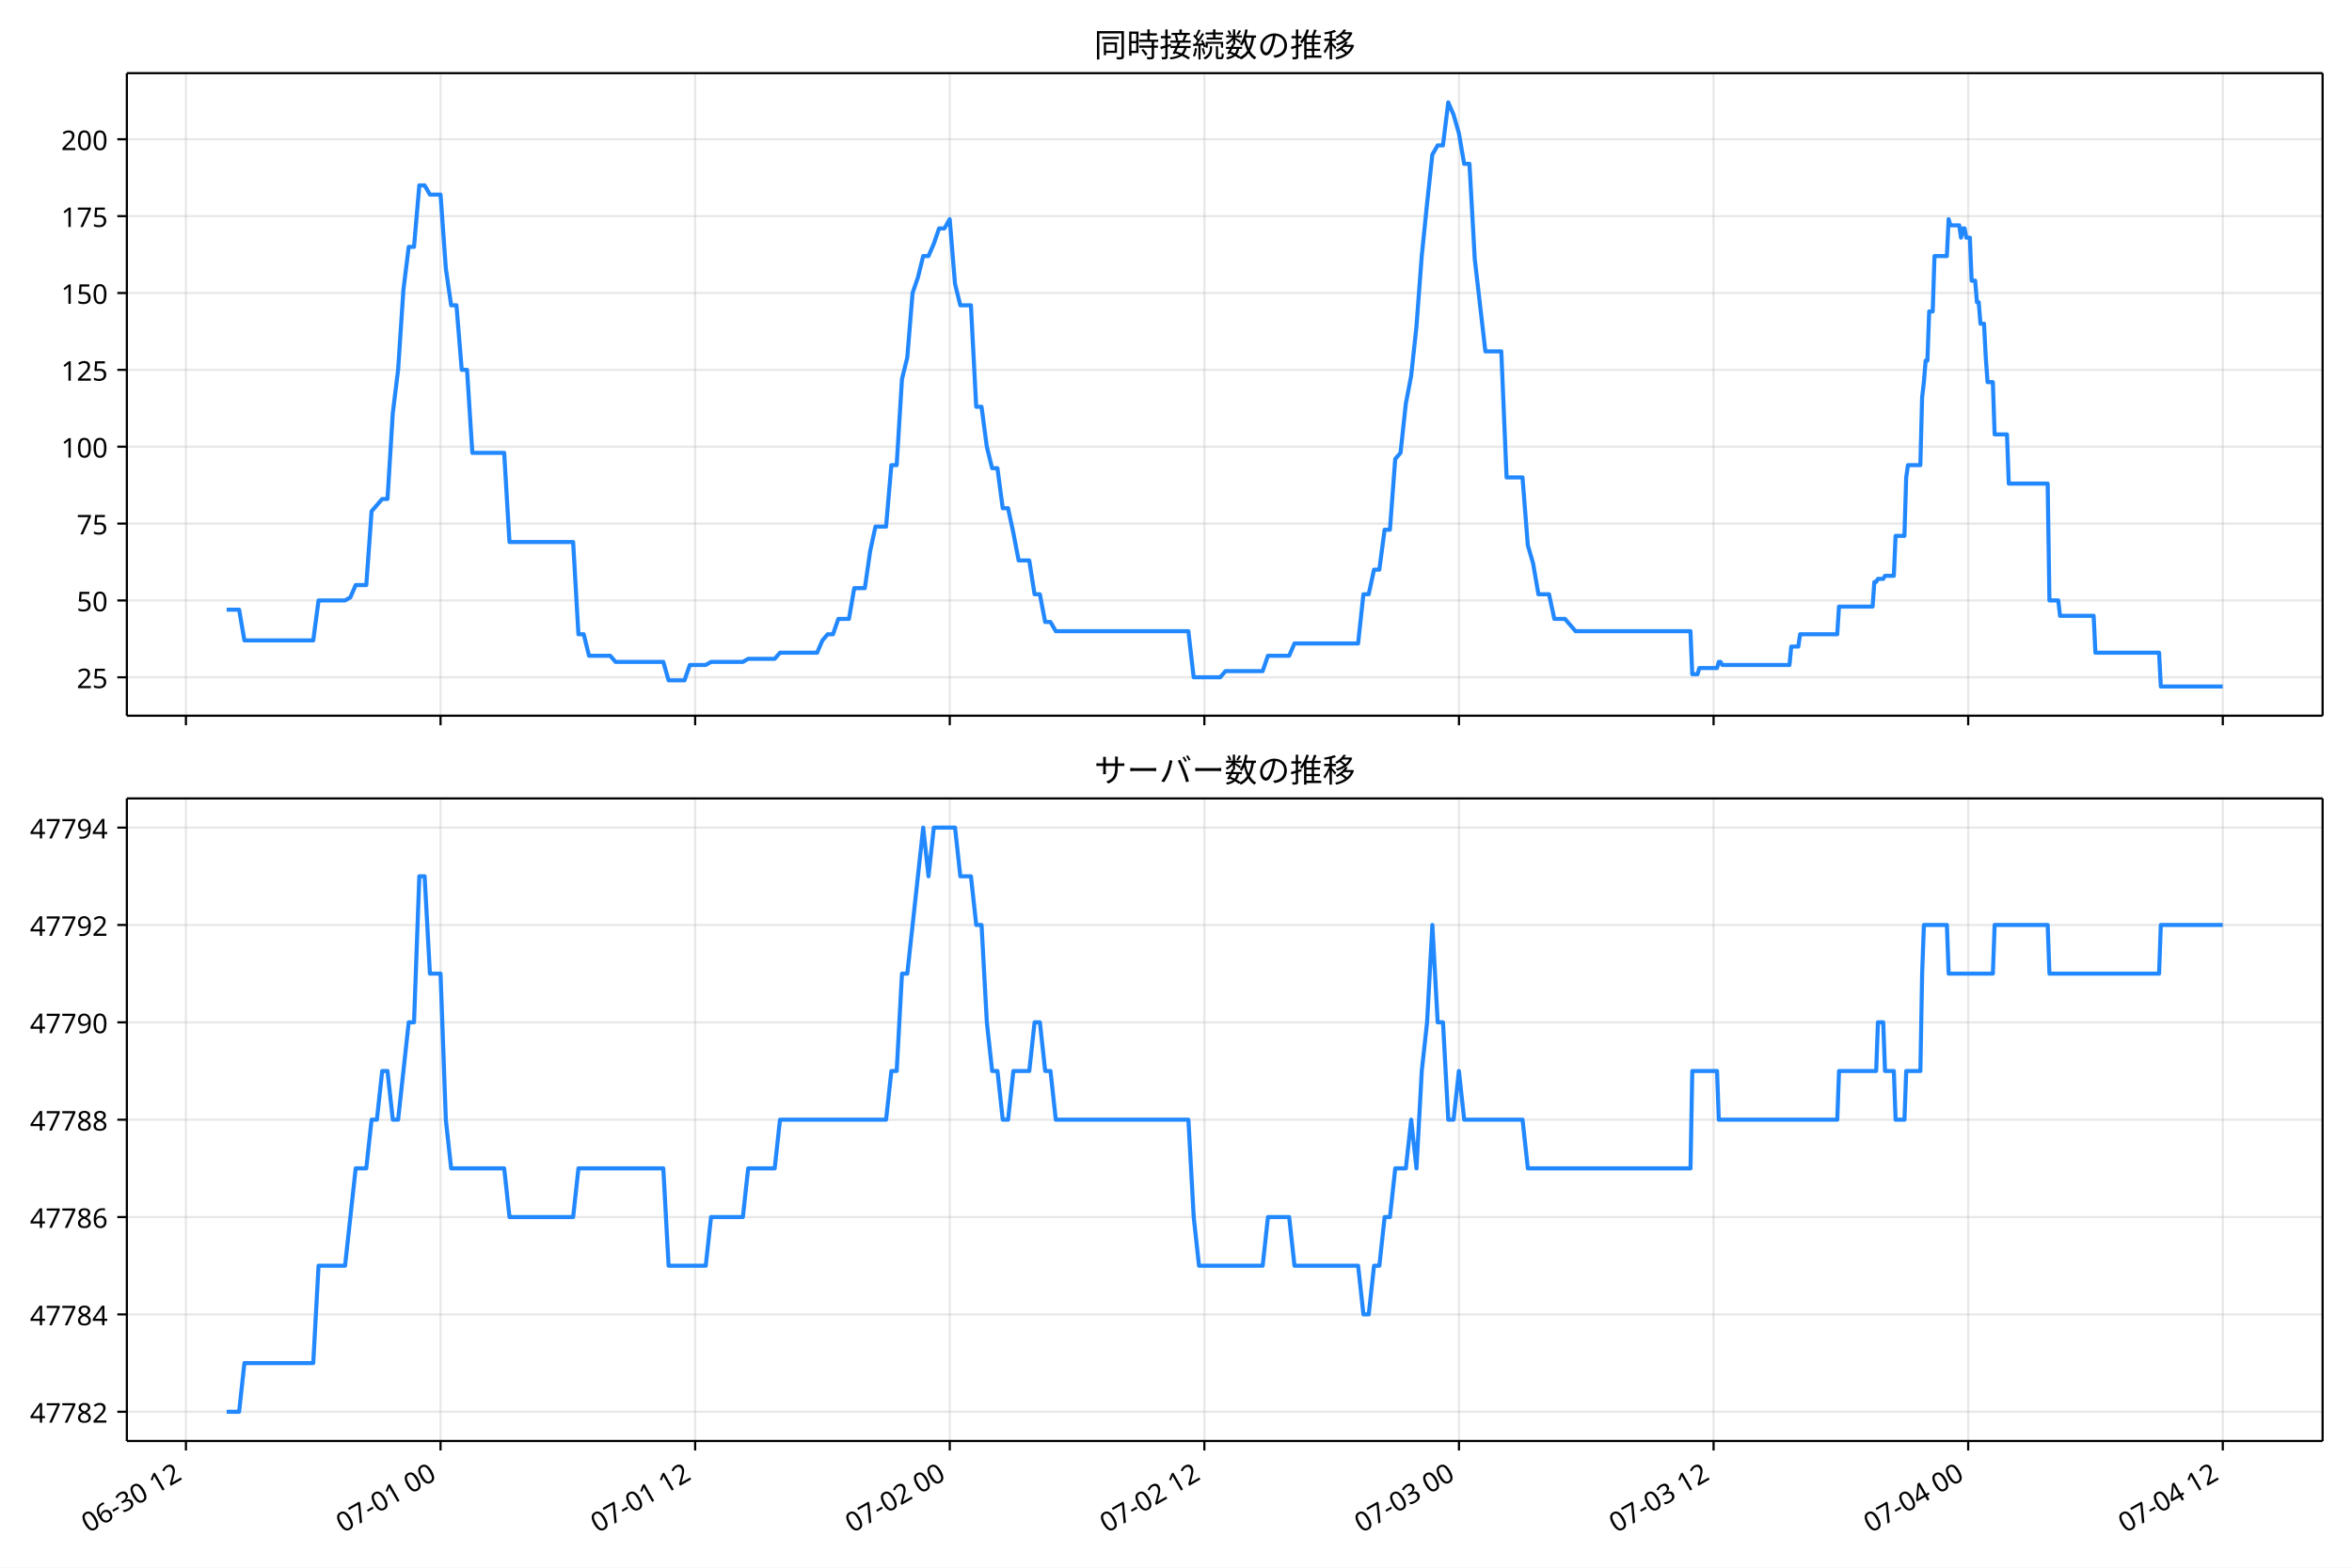
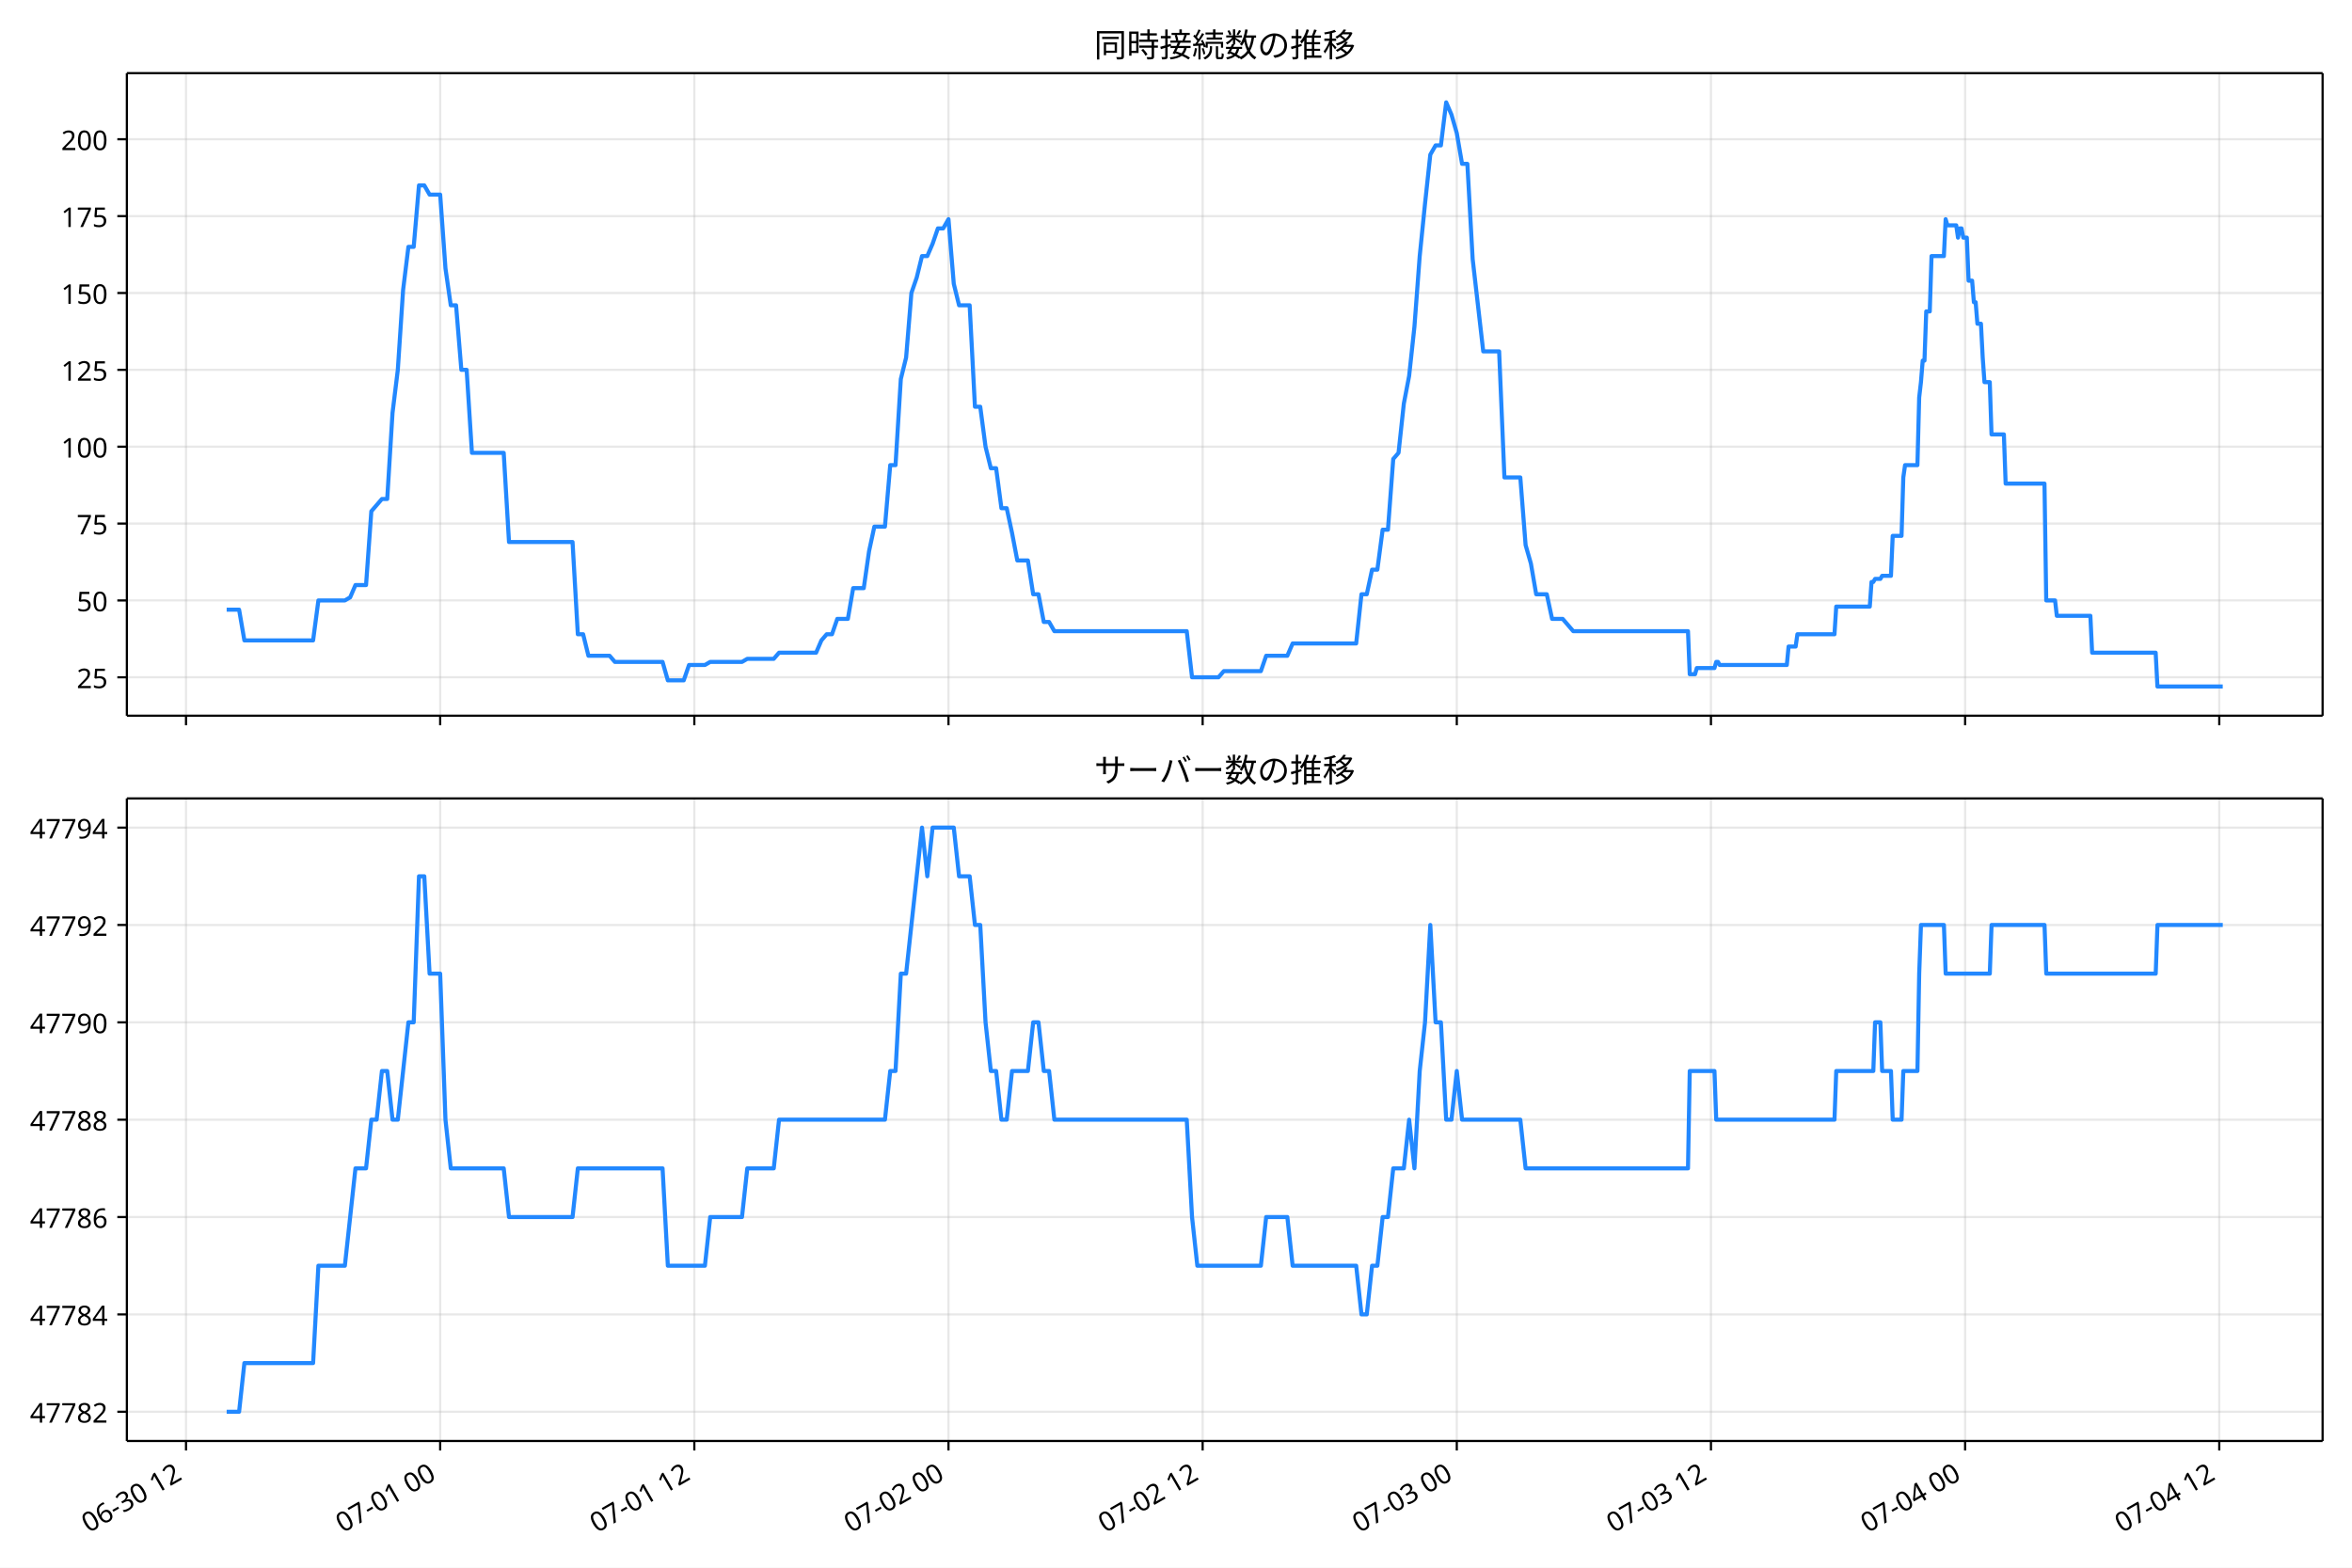
<svg xmlns="http://www.w3.org/2000/svg" xmlns:xlink="http://www.w3.org/1999/xlink" version="1.1" viewBox="0 0 864 576">
  <defs>
    <style type="text/css">*{stroke-linejoin: round; stroke-linecap: butt}</style>
  </defs>
  <g id="e">
    <g id="f">
      <path d="m0 576h864v-576h-864z" fill="#fff" />
    </g>
    <g id="g">
      <g id="h">
        <path d="m46.6 262.97h806.6v-236.09h-806.6z" fill="#fff" />
      </g>
      <g id="i">
        <g id="j">
          <g id="k">
-             <path d="m68.306 262.97v-236.09" clip-path="url(#a)" fill="none" stroke="#b0b0b0" stroke-linecap="square" stroke-opacity=".3" stroke-width=".8" />
+             <path d="m68.332 262.97v-236.09" clip-path="url(#a)" fill="none" stroke="#b0b0b0" stroke-linecap="square" stroke-opacity=".3" stroke-width=".8" />
          </g>
          <g id="l">
            <defs>
              <path id="b" d="m0 0v3.5" stroke="#000" stroke-width=".8" />
            </defs>
-             <use x="68.306" y="262.973" stroke="#000000" stroke-width=".8" xlink:href="#b" />
+             <use x="68.332" y="262.973" stroke="#000000" stroke-width=".8" xlink:href="#b" />
          </g>
        </g>
        <g id="m">
          <g id="n">
-             <path d="m161.83 262.97v-236.09" clip-path="url(#a)" fill="none" stroke="#b0b0b0" stroke-linecap="square" stroke-opacity=".3" stroke-width=".8" />
+             <path d="m161.7 262.97v-236.09" clip-path="url(#a)" fill="none" stroke="#b0b0b0" stroke-linecap="square" stroke-opacity=".3" stroke-width=".8" />
          </g>
          <g id="o">
-             <use x="161.834" y="262.973" stroke="#000000" stroke-width=".8" xlink:href="#b" />
+             <use x="161.695" y="262.973" stroke="#000000" stroke-width=".8" xlink:href="#b" />
          </g>
        </g>
        <g id="p">
          <g id="q">
-             <path d="m255.36 262.97v-236.09" clip-path="url(#a)" fill="none" stroke="#b0b0b0" stroke-linecap="square" stroke-opacity=".3" stroke-width=".8" />
+             <path d="m255.06 262.97v-236.09" clip-path="url(#a)" fill="none" stroke="#b0b0b0" stroke-linecap="square" stroke-opacity=".3" stroke-width=".8" />
          </g>
          <g id="r">
-             <use x="255.363" y="262.973" stroke="#000000" stroke-width=".8" xlink:href="#b" />
+             <use x="255.059" y="262.973" stroke="#000000" stroke-width=".8" xlink:href="#b" />
          </g>
        </g>
        <g id="s">
          <g id="t">
-             <path d="m348.89 262.97v-236.09" clip-path="url(#a)" fill="none" stroke="#b0b0b0" stroke-linecap="square" stroke-opacity=".3" stroke-width=".8" />
+             <path d="m348.42 262.97v-236.09" clip-path="url(#a)" fill="none" stroke="#b0b0b0" stroke-linecap="square" stroke-opacity=".3" stroke-width=".8" />
          </g>
          <g id="u">
-             <use x="348.892" y="262.973" stroke="#000000" stroke-width=".8" xlink:href="#b" />
+             <use x="348.422" y="262.973" stroke="#000000" stroke-width=".8" xlink:href="#b" />
          </g>
        </g>
        <g id="v">
          <g id="w">
-             <path d="m442.42 262.97v-236.09" clip-path="url(#a)" fill="none" stroke="#b0b0b0" stroke-linecap="square" stroke-opacity=".3" stroke-width=".8" />
+             <path d="m441.79 262.97v-236.09" clip-path="url(#a)" fill="none" stroke="#b0b0b0" stroke-linecap="square" stroke-opacity=".3" stroke-width=".8" />
          </g>
          <g id="x">
-             <use x="442.421" y="262.973" stroke="#000000" stroke-width=".8" xlink:href="#b" />
+             <use x="441.786" y="262.973" stroke="#000000" stroke-width=".8" xlink:href="#b" />
          </g>
        </g>
        <g id="y">
          <g id="z">
-             <path d="m535.95 262.97v-236.09" clip-path="url(#a)" fill="none" stroke="#b0b0b0" stroke-linecap="square" stroke-opacity=".3" stroke-width=".8" />
+             <path d="m535.15 262.97v-236.09" clip-path="url(#a)" fill="none" stroke="#b0b0b0" stroke-linecap="square" stroke-opacity=".3" stroke-width=".8" />
          </g>
          <g id="aa">
-             <use x="535.95" y="262.973" stroke="#000000" stroke-width=".8" xlink:href="#b" />
+             <use x="535.149" y="262.973" stroke="#000000" stroke-width=".8" xlink:href="#b" />
          </g>
        </g>
        <g id="ab">
          <g id="ac">
-             <path d="m629.48 262.97v-236.09" clip-path="url(#a)" fill="none" stroke="#b0b0b0" stroke-linecap="square" stroke-opacity=".3" stroke-width=".8" />
+             <path d="m628.51 262.97v-236.09" clip-path="url(#a)" fill="none" stroke="#b0b0b0" stroke-linecap="square" stroke-opacity=".3" stroke-width=".8" />
          </g>
          <g id="ad">
-             <use x="629.479" y="262.973" stroke="#000000" stroke-width=".8" xlink:href="#b" />
+             <use x="628.513" y="262.973" stroke="#000000" stroke-width=".8" xlink:href="#b" />
          </g>
        </g>
        <g id="ae">
          <g id="af">
-             <path d="m723.01 262.97v-236.09" clip-path="url(#a)" fill="none" stroke="#b0b0b0" stroke-linecap="square" stroke-opacity=".3" stroke-width=".8" />
+             <path d="m721.88 262.97v-236.09" clip-path="url(#a)" fill="none" stroke="#b0b0b0" stroke-linecap="square" stroke-opacity=".3" stroke-width=".8" />
          </g>
          <g id="ag">
-             <use x="723.008" y="262.973" stroke="#000000" stroke-width=".8" xlink:href="#b" />
+             <use x="721.876" y="262.973" stroke="#000000" stroke-width=".8" xlink:href="#b" />
          </g>
        </g>
        <g id="ah">
          <g id="ai">
-             <path d="m816.54 262.97v-236.09" clip-path="url(#a)" fill="none" stroke="#b0b0b0" stroke-linecap="square" stroke-opacity=".3" stroke-width=".8" />
+             <path d="m815.24 262.97v-236.09" clip-path="url(#a)" fill="none" stroke="#b0b0b0" stroke-linecap="square" stroke-opacity=".3" stroke-width=".8" />
          </g>
          <g id="aj">
-             <use x="816.536" y="262.973" stroke="#000000" stroke-width=".8" xlink:href="#b" />
+             <use x="815.24" y="262.973" stroke="#000000" stroke-width=".8" xlink:href="#b" />
          </g>
        </g>
      </g>
      <g id="ak">
        <g id="al">
          <g id="am">
            <path d="m46.6 248.85h806.6" clip-path="url(#a)" fill="none" stroke="#b0b0b0" stroke-linecap="square" stroke-opacity=".3" stroke-width=".8" />
          </g>
          <g id="an">
            <defs>
              <path id="d" d="m0 0h-3.5" stroke="#000" stroke-width=".8" />
            </defs>
            <use x="46.6" y="248.852" stroke="#000000" stroke-width=".8" xlink:href="#d" />
          </g>
          <g id="ao">
            <text transform="rotate(-0 39.6 252.84)" x="39.6" y="252.838" font-family="'Noto Sans JP'" font-size="10px" text-anchor="end">25</text>
          </g>
        </g>
        <g id="ap">
          <g id="aq">
            <path d="m46.6 220.61h806.6" clip-path="url(#a)" fill="none" stroke="#b0b0b0" stroke-linecap="square" stroke-opacity=".3" stroke-width=".8" />
          </g>
          <g id="ar">
            <use x="46.6" y="220.612" stroke="#000000" stroke-width=".8" xlink:href="#d" />
          </g>
          <g id="as">
            <text transform="rotate(-0 39.6 224.6)" x="39.6" y="224.597" font-family="'Noto Sans JP'" font-size="10px" text-anchor="end">50</text>
          </g>
        </g>
        <g id="at">
          <g id="au">
            <path d="m46.6 192.37h806.6" clip-path="url(#a)" fill="none" stroke="#b0b0b0" stroke-linecap="square" stroke-opacity=".3" stroke-width=".8" />
          </g>
          <g id="av">
            <use x="46.6" y="192.371" stroke="#000000" stroke-width=".8" xlink:href="#d" />
          </g>
          <g id="aw">
            <text transform="rotate(-0 39.6 196.36)" x="39.6" y="196.356" font-family="'Noto Sans JP'" font-size="10px" text-anchor="end">75</text>
          </g>
        </g>
        <g id="ax">
          <g id="ay">
            <path d="m46.6 164.13h806.6" clip-path="url(#a)" fill="none" stroke="#b0b0b0" stroke-linecap="square" stroke-opacity=".3" stroke-width=".8" />
          </g>
          <g id="az">
            <use x="46.6" y="164.13" stroke="#000000" stroke-width=".8" xlink:href="#d" />
          </g>
          <g id="ba">
            <text transform="rotate(-0 39.6 168.12)" x="39.6" y="168.115" font-family="'Noto Sans JP'" font-size="10px" text-anchor="end">100</text>
          </g>
        </g>
        <g id="bb">
          <g id="bc">
            <path d="m46.6 135.89h806.6" clip-path="url(#a)" fill="none" stroke="#b0b0b0" stroke-linecap="square" stroke-opacity=".3" stroke-width=".8" />
          </g>
          <g id="bd">
            <use x="46.6" y="135.889" stroke="#000000" stroke-width=".8" xlink:href="#d" />
          </g>
          <g id="be">
            <text transform="rotate(-0 39.6 139.87)" x="39.6" y="139.874" font-family="'Noto Sans JP'" font-size="10px" text-anchor="end">125</text>
          </g>
        </g>
        <g id="bf">
          <g id="bg">
            <path d="m46.6 107.65h806.6" clip-path="url(#a)" fill="none" stroke="#b0b0b0" stroke-linecap="square" stroke-opacity=".3" stroke-width=".8" />
          </g>
          <g id="bh">
            <use x="46.6" y="107.649" stroke="#000000" stroke-width=".8" xlink:href="#d" />
          </g>
          <g id="bi">
            <text transform="rotate(-0 39.6 111.63)" x="39.6" y="111.634" font-family="'Noto Sans JP'" font-size="10px" text-anchor="end">150</text>
          </g>
        </g>
        <g id="bj">
          <g id="bk">
            <path d="m46.6 79.408h806.6" clip-path="url(#a)" fill="none" stroke="#b0b0b0" stroke-linecap="square" stroke-opacity=".3" stroke-width=".8" />
          </g>
          <g id="bl">
            <use x="46.6" y="79.408" stroke="#000000" stroke-width=".8" xlink:href="#d" />
          </g>
          <g id="bm">
            <text transform="rotate(-0 39.6 83.393)" x="39.6" y="83.393" font-family="'Noto Sans JP'" font-size="10px" text-anchor="end">175</text>
          </g>
        </g>
        <g id="bn">
          <g id="bo">
            <path d="m46.6 51.167h806.6" clip-path="url(#a)" fill="none" stroke="#b0b0b0" stroke-linecap="square" stroke-opacity=".3" stroke-width=".8" />
          </g>
          <g id="bp">
            <use x="46.6" y="51.167" stroke="#000000" stroke-width=".8" xlink:href="#d" />
          </g>
          <g id="bq">
            <text transform="rotate(-0 39.6 55.152)" x="39.6" y="55.152" font-family="'Noto Sans JP'" font-size="10px" text-anchor="end">200</text>
          </g>
        </g>
      </g>
      <g id="br">
-         <path d="m83.264 224h4.575l1.944 11.296h25.287l1.948-14.685h9.743l1.948-1.13 1.948-4.519h3.897l1.948-27.111 3.897-4.519h1.948l1.948-31.63 1.948-15.815 1.948-29.37 1.948-15.815h1.948l1.948-22.593h1.948l1.948 3.389h3.897l1.948 27.111 1.948 13.556h1.948l1.948 23.722h1.948l1.948 30.5h11.691l1.948 32.759h23.382l1.948 33.889h1.948l1.948 7.907h7.794l1.948 2.259h17.537l1.948 6.778h5.846l1.948-5.648h5.846l1.948-1.13h11.691l1.948-1.13h9.743l1.948-2.259h13.64l1.948-4.519 1.948-2.259h1.948l1.948-5.648h3.897l1.948-11.296h3.897l1.948-13.556 1.948-9.037h3.897l1.948-22.593h1.948l1.948-31.63 1.948-7.907 1.948-23.722 1.948-5.648 1.948-7.907h1.948l1.948-4.519 1.948-5.648h1.948l1.948-3.389 1.948 23.722 1.948 7.907h3.897l1.948 37.278h1.948l1.948 14.685 1.948 7.907h1.948l1.948 14.685h1.948l1.948 9.037 1.948 10.167h3.897l1.948 12.426h1.948l1.948 10.167h1.948l1.948 3.389h48.713l1.948 16.944h9.743l1.948-2.259h13.64l1.948-5.648h7.794l1.948-4.519h23.382l1.948-18.074h1.948l1.948-9.037h1.948l1.948-14.685h1.948l1.948-25.981 1.948-2.259 1.948-18.074 1.948-10.167 1.948-18.074 1.948-25.981 1.948-19.204 1.948-18.074 1.948-3.389h1.948l1.948-15.815 1.948 4.519 1.948 6.778 1.948 11.296h1.948l1.948 35.019 3.897 33.889h5.846l1.948 46.315h5.846l1.948 24.852 1.948 6.778 1.948 11.296h3.897l1.948 9.037h3.897l3.897 4.519h42.218l.65 15.815h1.948l.65-2.259h6.495l.65-2.259h.65l.65 1.13h24.681l.65-6.778h2.598l.65-4.519h13.64l.649-10.167h12.341l.65-9.037h.65l.65-1.13h1.948l.65-1.13h3.248l.65-14.685h3.248l.65-21.463.65-4.519h4.546l.65-24.852.65-5.648.65-7.907h.65l.65-18.074h1.299l.65-20.333h4.546l.65-13.556.65 2.259h3.248l.65 4.519.65-3.389h.65l.65 3.389h1.299l.65 15.815h1.299l.65 7.907h.65l.65 7.907h1.299l.65 12.426.65 9.037h1.948l.65 19.204h4.546l.65 18.074h14.289l.65 42.926h3.248l.65 5.648h12.341l.65 13.556h23.382l.65 12.426h22.733v0" clip-path="url(#a)" fill="none" stroke="#28f" stroke-linecap="square" stroke-width="1.5" />
+         <path d="m83.264 224h4.567l1.941 11.296h25.243l1.945-14.685h9.725l1.945-1.13 1.945-4.519h3.89l1.945-27.111 3.89-4.519h1.945l1.945-31.63 1.945-15.815 1.945-29.37 1.945-15.815h1.945l1.945-22.593h1.945l1.945 3.389h3.89l1.945 27.111 1.945 13.556h1.945l1.945 23.722h1.945l1.945 30.5h11.67l1.945 32.759h23.341l1.945 33.889h1.945l1.945 7.907h7.78l1.945 2.259h17.506l1.945 6.778h5.835l1.945-5.648h5.835l1.945-1.13h11.67l1.945-1.13h9.725l1.945-2.259h13.616l1.945-4.519 1.945-2.259h1.945l1.945-5.648h3.89l1.945-11.296h3.89l1.945-13.556 1.945-9.037h3.89l1.945-22.593h1.945l1.945-31.63 1.945-7.907 1.945-23.722 1.945-5.648 1.945-7.907h1.945l1.945-4.519 1.945-5.648h1.945l1.945-3.389 1.945 23.722 1.945 7.907h3.89l1.945 37.278h1.945l1.945 14.685 1.945 7.907h1.945l1.945 14.685h1.945l1.945 9.037 1.945 10.167h3.89l1.945 12.426h1.945l1.945 10.167h1.945l1.945 3.389h48.627l1.945 16.944h9.725l1.945-2.259h13.616l1.945-5.648h7.78l1.945-4.519h23.341l1.945-18.074h1.945l1.945-9.037h1.945l1.945-14.685h1.945l1.945-25.981 1.945-2.259 1.945-18.074 1.945-10.167 1.945-18.074 1.945-25.981 1.945-19.204 1.945-18.074 1.945-3.389h1.945l1.945-15.815 1.945 4.519 1.945 6.778 1.945 11.296h1.945l1.945 35.019 3.89 33.889h5.835l1.945 46.315h5.835l1.945 24.852 1.945 6.778 1.945 11.296h3.89l1.945 9.037h3.89l3.89 4.519h42.143l.648 15.815h1.945l.648-2.259h6.484l.648-2.259h.648l.648 1.13h24.638l.648-6.778h2.593l.648-4.519h13.616l.648-10.167h12.319l.648-9.037h.648l.648-1.13h1.945l.648-1.13h3.242l.648-14.685h3.242l.648-21.463.648-4.519h4.538l.648-24.852.648-5.648.648-7.907h.648l.648-18.074h1.297l.648-20.333h4.538l.648-13.556.648 2.259h3.242l.648 4.519.648-3.389h.648l.648 3.389h1.297l.648 15.815h1.297l.648 7.907h.648l.648 7.907h1.297l.648 12.426.648 9.037h1.945l.648 19.204h4.538l.648 18.074h14.264l.648 42.926h3.242l.648 5.648h12.319l.648 13.556h23.341l.648 12.426h23.989v0" clip-path="url(#a)" fill="none" stroke="#28f" stroke-linecap="square" stroke-width="1.5" />
      </g>
      <g id="bs">
        <path d="m46.6 262.97v-236.09" fill="none" stroke="#000" stroke-linecap="square" stroke-width=".8" />
      </g>
      <g id="bt">
        <path d="m853.2 262.97v-236.09" fill="none" stroke="#000" stroke-linecap="square" stroke-width=".8" />
      </g>
      <g id="bu">
        <path d="m46.6 262.97h806.6" fill="none" stroke="#000" stroke-linecap="square" stroke-width=".8" />
      </g>
      <g id="bv">
        <path d="m46.6 26.88h806.6" fill="none" stroke="#000" stroke-linecap="square" stroke-width=".8" />
      </g>
      <g id="bw">
        <text transform="rotate(-0 449.9 20.88)" x="449.9" y="20.88" font-family="'Noto Sans JP'" font-size="12px" text-anchor="middle">同時接続数の推移</text>
      </g>
    </g>
    <g id="bx">
      <g id="by">
        <path d="m46.6 529.45h806.6v-236.09h-806.6z" fill="#fff" />
      </g>
      <g id="bz">
        <g id="ca">
          <g id="cb">
-             <path d="m68.306 529.45v-236.09" clip-path="url(#c)" fill="none" stroke="#b0b0b0" stroke-linecap="square" stroke-opacity=".3" stroke-width=".8" />
+             <path d="m68.332 529.45v-236.09" clip-path="url(#c)" fill="none" stroke="#b0b0b0" stroke-linecap="square" stroke-opacity=".3" stroke-width=".8" />
          </g>
          <g id="cc">
-             <use x="68.306" y="529.445" stroke="#000000" stroke-width=".8" xlink:href="#b" />
+             <use x="68.332" y="529.445" stroke="#000000" stroke-width=".8" xlink:href="#b" />
          </g>
          <g id="cd">
-             <text transform="translate(32.532 563.36) rotate(-30)" font-family="'Noto Sans JP'" font-size="10px">06-30 12</text>
+             <text transform="translate(32.559 563.36) rotate(-30)" font-family="'Noto Sans JP'" font-size="10px">06-30 12</text>
          </g>
        </g>
        <g id="ce">
          <g id="cf">
-             <path d="m161.83 529.45v-236.09" clip-path="url(#c)" fill="none" stroke="#b0b0b0" stroke-linecap="square" stroke-opacity=".3" stroke-width=".8" />
+             <path d="m161.7 529.45v-236.09" clip-path="url(#c)" fill="none" stroke="#b0b0b0" stroke-linecap="square" stroke-opacity=".3" stroke-width=".8" />
          </g>
          <g id="cg">
-             <use x="161.834" y="529.445" stroke="#000000" stroke-width=".8" xlink:href="#b" />
+             <use x="161.695" y="529.445" stroke="#000000" stroke-width=".8" xlink:href="#b" />
          </g>
          <g id="ch">
-             <text transform="translate(126.06 563.36) rotate(-30)" font-family="'Noto Sans JP'" font-size="10px">07-01 00</text>
+             <text transform="translate(125.92 563.36) rotate(-30)" font-family="'Noto Sans JP'" font-size="10px">07-01 00</text>
          </g>
        </g>
        <g id="ci">
          <g id="cj">
-             <path d="m255.36 529.45v-236.09" clip-path="url(#c)" fill="none" stroke="#b0b0b0" stroke-linecap="square" stroke-opacity=".3" stroke-width=".8" />
+             <path d="m255.06 529.45v-236.09" clip-path="url(#c)" fill="none" stroke="#b0b0b0" stroke-linecap="square" stroke-opacity=".3" stroke-width=".8" />
          </g>
          <g id="ck">
-             <use x="255.363" y="529.445" stroke="#000000" stroke-width=".8" xlink:href="#b" />
+             <use x="255.059" y="529.445" stroke="#000000" stroke-width=".8" xlink:href="#b" />
          </g>
          <g id="cl">
-             <text transform="translate(219.59 563.36) rotate(-30)" font-family="'Noto Sans JP'" font-size="10px">07-01 12</text>
+             <text transform="translate(219.29 563.36) rotate(-30)" font-family="'Noto Sans JP'" font-size="10px">07-01 12</text>
          </g>
        </g>
        <g id="cm">
          <g id="cn">
-             <path d="m348.89 529.45v-236.09" clip-path="url(#c)" fill="none" stroke="#b0b0b0" stroke-linecap="square" stroke-opacity=".3" stroke-width=".8" />
+             <path d="m348.42 529.45v-236.09" clip-path="url(#c)" fill="none" stroke="#b0b0b0" stroke-linecap="square" stroke-opacity=".3" stroke-width=".8" />
          </g>
          <g id="co">
-             <use x="348.892" y="529.445" stroke="#000000" stroke-width=".8" xlink:href="#b" />
+             <use x="348.422" y="529.445" stroke="#000000" stroke-width=".8" xlink:href="#b" />
          </g>
          <g id="cp">
-             <text transform="translate(313.12 563.36) rotate(-30)" font-family="'Noto Sans JP'" font-size="10px">07-02 00</text>
+             <text transform="translate(312.65 563.36) rotate(-30)" font-family="'Noto Sans JP'" font-size="10px">07-02 00</text>
          </g>
        </g>
        <g id="cq">
          <g id="cr">
-             <path d="m442.42 529.45v-236.09" clip-path="url(#c)" fill="none" stroke="#b0b0b0" stroke-linecap="square" stroke-opacity=".3" stroke-width=".8" />
+             <path d="m441.79 529.45v-236.09" clip-path="url(#c)" fill="none" stroke="#b0b0b0" stroke-linecap="square" stroke-opacity=".3" stroke-width=".8" />
          </g>
          <g id="cs">
-             <use x="442.421" y="529.445" stroke="#000000" stroke-width=".8" xlink:href="#b" />
+             <use x="441.786" y="529.445" stroke="#000000" stroke-width=".8" xlink:href="#b" />
          </g>
          <g id="ct">
-             <text transform="translate(406.65 563.36) rotate(-30)" font-family="'Noto Sans JP'" font-size="10px">07-02 12</text>
+             <text transform="translate(406.01 563.36) rotate(-30)" font-family="'Noto Sans JP'" font-size="10px">07-02 12</text>
          </g>
        </g>
        <g id="cu">
          <g id="cv">
-             <path d="m535.95 529.45v-236.09" clip-path="url(#c)" fill="none" stroke="#b0b0b0" stroke-linecap="square" stroke-opacity=".3" stroke-width=".8" />
+             <path d="m535.15 529.45v-236.09" clip-path="url(#c)" fill="none" stroke="#b0b0b0" stroke-linecap="square" stroke-opacity=".3" stroke-width=".8" />
          </g>
          <g id="cw">
-             <use x="535.95" y="529.445" stroke="#000000" stroke-width=".8" xlink:href="#b" />
+             <use x="535.149" y="529.445" stroke="#000000" stroke-width=".8" xlink:href="#b" />
          </g>
          <g id="cx">
-             <text transform="translate(500.18 563.36) rotate(-30)" font-family="'Noto Sans JP'" font-size="10px">07-03 00</text>
+             <text transform="translate(499.38 563.36) rotate(-30)" font-family="'Noto Sans JP'" font-size="10px">07-03 00</text>
          </g>
        </g>
        <g id="cy">
          <g id="cz">
-             <path d="m629.48 529.45v-236.09" clip-path="url(#c)" fill="none" stroke="#b0b0b0" stroke-linecap="square" stroke-opacity=".3" stroke-width=".8" />
+             <path d="m628.51 529.45v-236.09" clip-path="url(#c)" fill="none" stroke="#b0b0b0" stroke-linecap="square" stroke-opacity=".3" stroke-width=".8" />
          </g>
          <g id="da">
-             <use x="629.479" y="529.445" stroke="#000000" stroke-width=".8" xlink:href="#b" />
+             <use x="628.513" y="529.445" stroke="#000000" stroke-width=".8" xlink:href="#b" />
          </g>
          <g id="db">
-             <text transform="translate(593.71 563.36) rotate(-30)" font-family="'Noto Sans JP'" font-size="10px">07-03 12</text>
+             <text transform="translate(592.74 563.36) rotate(-30)" font-family="'Noto Sans JP'" font-size="10px">07-03 12</text>
          </g>
        </g>
        <g id="dc">
          <g id="dd">
-             <path d="m723.01 529.45v-236.09" clip-path="url(#c)" fill="none" stroke="#b0b0b0" stroke-linecap="square" stroke-opacity=".3" stroke-width=".8" />
+             <path d="m721.88 529.45v-236.09" clip-path="url(#c)" fill="none" stroke="#b0b0b0" stroke-linecap="square" stroke-opacity=".3" stroke-width=".8" />
          </g>
          <g id="de">
-             <use x="723.008" y="529.445" stroke="#000000" stroke-width=".8" xlink:href="#b" />
+             <use x="721.876" y="529.445" stroke="#000000" stroke-width=".8" xlink:href="#b" />
          </g>
          <g id="df">
-             <text transform="translate(687.23 563.36) rotate(-30)" font-family="'Noto Sans JP'" font-size="10px">07-04 00</text>
+             <text transform="translate(686.1 563.36) rotate(-30)" font-family="'Noto Sans JP'" font-size="10px">07-04 00</text>
          </g>
        </g>
        <g id="dg">
          <g id="dh">
-             <path d="m816.54 529.45v-236.09" clip-path="url(#c)" fill="none" stroke="#b0b0b0" stroke-linecap="square" stroke-opacity=".3" stroke-width=".8" />
+             <path d="m815.24 529.45v-236.09" clip-path="url(#c)" fill="none" stroke="#b0b0b0" stroke-linecap="square" stroke-opacity=".3" stroke-width=".8" />
          </g>
          <g id="di">
-             <use x="816.536" y="529.445" stroke="#000000" stroke-width=".8" xlink:href="#b" />
+             <use x="815.24" y="529.445" stroke="#000000" stroke-width=".8" xlink:href="#b" />
          </g>
          <g id="dj">
-             <text transform="translate(780.76 563.36) rotate(-30)" font-family="'Noto Sans JP'" font-size="10px">07-04 12</text>
+             <text transform="translate(779.47 563.36) rotate(-30)" font-family="'Noto Sans JP'" font-size="10px">07-04 12</text>
          </g>
        </g>
      </g>
      <g id="dk">
        <g id="dl">
          <g id="dm">
            <path d="m46.6 518.71h806.6" clip-path="url(#c)" fill="none" stroke="#b0b0b0" stroke-linecap="square" stroke-opacity=".3" stroke-width=".8" />
          </g>
          <g id="dn">
            <use x="46.6" y="518.714" stroke="#000000" stroke-width=".8" xlink:href="#d" />
          </g>
          <g id="do">
            <text transform="rotate(-0 39.6 522.7)" x="39.6" y="522.699" font-family="'Noto Sans JP'" font-size="10px" text-anchor="end">47782</text>
          </g>
        </g>
        <g id="dp">
          <g id="dq">
            <path d="m46.6 482.94h806.6" clip-path="url(#c)" fill="none" stroke="#b0b0b0" stroke-linecap="square" stroke-opacity=".3" stroke-width=".8" />
          </g>
          <g id="dr">
            <use x="46.6" y="482.942" stroke="#000000" stroke-width=".8" xlink:href="#d" />
          </g>
          <g id="ds">
            <text transform="rotate(-0 39.6 486.93)" x="39.6" y="486.928" font-family="'Noto Sans JP'" font-size="10px" text-anchor="end">47784</text>
          </g>
        </g>
        <g id="dt">
          <g id="du">
            <path d="m46.6 447.17h806.6" clip-path="url(#c)" fill="none" stroke="#b0b0b0" stroke-linecap="square" stroke-opacity=".3" stroke-width=".8" />
          </g>
          <g id="dv">
            <use x="46.6" y="447.171" stroke="#000000" stroke-width=".8" xlink:href="#d" />
          </g>
          <g id="dw">
            <text transform="rotate(-0 39.6 451.16)" x="39.6" y="451.156" font-family="'Noto Sans JP'" font-size="10px" text-anchor="end">47786</text>
          </g>
        </g>
        <g id="dx">
          <g id="dy">
            <path d="m46.6 411.4h806.6" clip-path="url(#c)" fill="none" stroke="#b0b0b0" stroke-linecap="square" stroke-opacity=".3" stroke-width=".8" />
          </g>
          <g id="dz">
            <use x="46.6" y="411.399" stroke="#000000" stroke-width=".8" xlink:href="#d" />
          </g>
          <g id="ea">
            <text transform="rotate(-0 39.6 415.38)" x="39.6" y="415.384" font-family="'Noto Sans JP'" font-size="10px" text-anchor="end">47788</text>
          </g>
        </g>
        <g id="eb">
          <g id="ec">
            <path d="m46.6 375.63h806.6" clip-path="url(#c)" fill="none" stroke="#b0b0b0" stroke-linecap="square" stroke-opacity=".3" stroke-width=".8" />
          </g>
          <g id="ed">
            <use x="46.6" y="375.627" stroke="#000000" stroke-width=".8" xlink:href="#d" />
          </g>
          <g id="ee">
            <text transform="rotate(-0 39.6 379.61)" x="39.6" y="379.613" font-family="'Noto Sans JP'" font-size="10px" text-anchor="end">47790</text>
          </g>
        </g>
        <g id="ef">
          <g id="eg">
            <path d="m46.6 339.86h806.6" clip-path="url(#c)" fill="none" stroke="#b0b0b0" stroke-linecap="square" stroke-opacity=".3" stroke-width=".8" />
          </g>
          <g id="eh">
            <use x="46.6" y="339.856" stroke="#000000" stroke-width=".8" xlink:href="#d" />
          </g>
          <g id="ei">
            <text transform="rotate(-0 39.6 343.84)" x="39.6" y="343.841" font-family="'Noto Sans JP'" font-size="10px" text-anchor="end">47792</text>
          </g>
        </g>
        <g id="ej">
          <g id="ek">
            <path d="m46.6 304.08h806.6" clip-path="url(#c)" fill="none" stroke="#b0b0b0" stroke-linecap="square" stroke-opacity=".3" stroke-width=".8" />
          </g>
          <g id="el">
            <use x="46.6" y="304.084" stroke="#000000" stroke-width=".8" xlink:href="#d" />
          </g>
          <g id="em">
            <text transform="rotate(-0 39.6 308.07)" x="39.6" y="308.069" font-family="'Noto Sans JP'" font-size="10px" text-anchor="end">47794</text>
          </g>
        </g>
      </g>
      <g id="en">
-         <path d="m83.264 518.71h4.575l1.944-17.886h25.287l1.948-35.772h9.743l3.897-35.772h3.897l1.948-17.886h1.948l1.948-17.886h1.948l1.948 17.886h1.948l3.897-35.772h1.948l1.948-53.657h1.948l1.948 35.772h3.897l1.948 53.657 1.948 17.886h19.485l1.948 17.886h23.382l1.948-17.886h31.176l1.948 35.772h13.64l1.948-17.886h11.691l1.948-17.886h9.743l1.948-17.886h38.97l1.948-17.886h1.948l1.948-35.772h1.948l5.846-53.657 1.948 17.886 1.948-17.886h7.794l1.948 17.886h3.897l1.948 17.886h1.948l1.948 35.772 1.948 17.886h1.948l1.948 17.886h1.948l1.948-17.886h5.846l1.948-17.886h1.948l1.948 17.886h1.948l1.948 17.886h48.713l1.948 35.772 1.948 17.886h23.382l1.948-17.886h7.794l1.948 17.886h23.382l1.948 17.886h1.948l1.948-17.886h1.948l1.948-17.886h1.948l1.948-17.886h3.897l1.948-17.886 1.948 17.886 1.948-35.772 1.948-17.886 1.948-35.772 1.948 35.772h1.948l1.948 35.772h1.948l1.948-17.886 1.948 17.886h21.434l1.948 17.886h59.755l.65-35.772h9.093l.65 17.886h43.517l.649-17.886h13.64l.65-17.886h1.948l.65 17.886h3.248l.65 17.886h3.248l.65-17.886h5.196l.65-35.772.65-17.886h8.444l.65 17.886h16.238l.65-17.886h19.485l.65 17.886h40.269l.65-17.886h22.733v0" clip-path="url(#c)" fill="none" stroke="#28f" stroke-linecap="square" stroke-width="1.5" />
+         <path d="m83.264 518.71h4.567l1.941-17.886h25.243l1.945-35.772h9.725l3.89-35.772h3.89l1.945-17.886h1.945l1.945-17.886h1.945l1.945 17.886h1.945l3.89-35.772h1.945l1.945-53.657h1.945l1.945 35.772h3.89l1.945 53.657 1.945 17.886h19.451l1.945 17.886h23.341l1.945-17.886h31.121l1.945 35.772h13.616l1.945-17.886h11.67l1.945-17.886h9.725l1.945-17.886h38.901l1.945-17.886h1.945l1.945-35.772h1.945l5.835-53.657 1.945 17.886 1.945-17.886h7.78l1.945 17.886h3.89l1.945 17.886h1.945l1.945 35.772 1.945 17.886h1.945l1.945 17.886h1.945l1.945-17.886h5.835l1.945-17.886h1.945l1.945 17.886h1.945l1.945 17.886h48.627l1.945 35.772 1.945 17.886h23.341l1.945-17.886h7.78l1.945 17.886h23.341l1.945 17.886h1.945l1.945-17.886h1.945l1.945-17.886h1.945l1.945-17.886h3.89l1.945-17.886 1.945 17.886 1.945-35.772 1.945-17.886 1.945-35.772 1.945 35.772h1.945l1.945 35.772h1.945l1.945-17.886 1.945 17.886h21.396l1.945 17.886h59.649l.648-35.772h9.077l.648 17.886h43.44l.648-17.886h13.616l.648-17.886h1.945l.648 17.886h3.242l.648 17.886h3.242l.648-17.886h5.187l.648-35.772.648-17.886h8.429l.648 17.886h16.209l.648-17.886h19.451l.648 17.886h40.198l.648-17.886h23.989v0" clip-path="url(#c)" fill="none" stroke="#28f" stroke-linecap="square" stroke-width="1.5" />
      </g>
      <g id="eo">
        <path d="m46.6 529.45v-236.09" fill="none" stroke="#000" stroke-linecap="square" stroke-width=".8" />
      </g>
      <g id="ep">
        <path d="m853.2 529.45v-236.09" fill="none" stroke="#000" stroke-linecap="square" stroke-width=".8" />
      </g>
      <g id="eq">
        <path d="m46.6 529.45h806.6" fill="none" stroke="#000" stroke-linecap="square" stroke-width=".8" />
      </g>
      <g id="er">
        <path d="m46.6 293.35h806.6" fill="none" stroke="#000" stroke-linecap="square" stroke-width=".8" />
      </g>
      <g id="es">
        <text transform="rotate(-0 449.9 287.35)" x="449.9" y="287.353" font-family="'Noto Sans JP'" font-size="12px" text-anchor="middle">サーバー数の推移</text>
      </g>
    </g>
  </g>
  <defs>
    <clipPath id="a">
      <rect x="46.6" y="26.88" width="806.6" height="236.09" />
    </clipPath>
    <clipPath id="c">
      <rect x="46.6" y="293.35" width="806.6" height="236.09" />
    </clipPath>
  </defs>
</svg>
